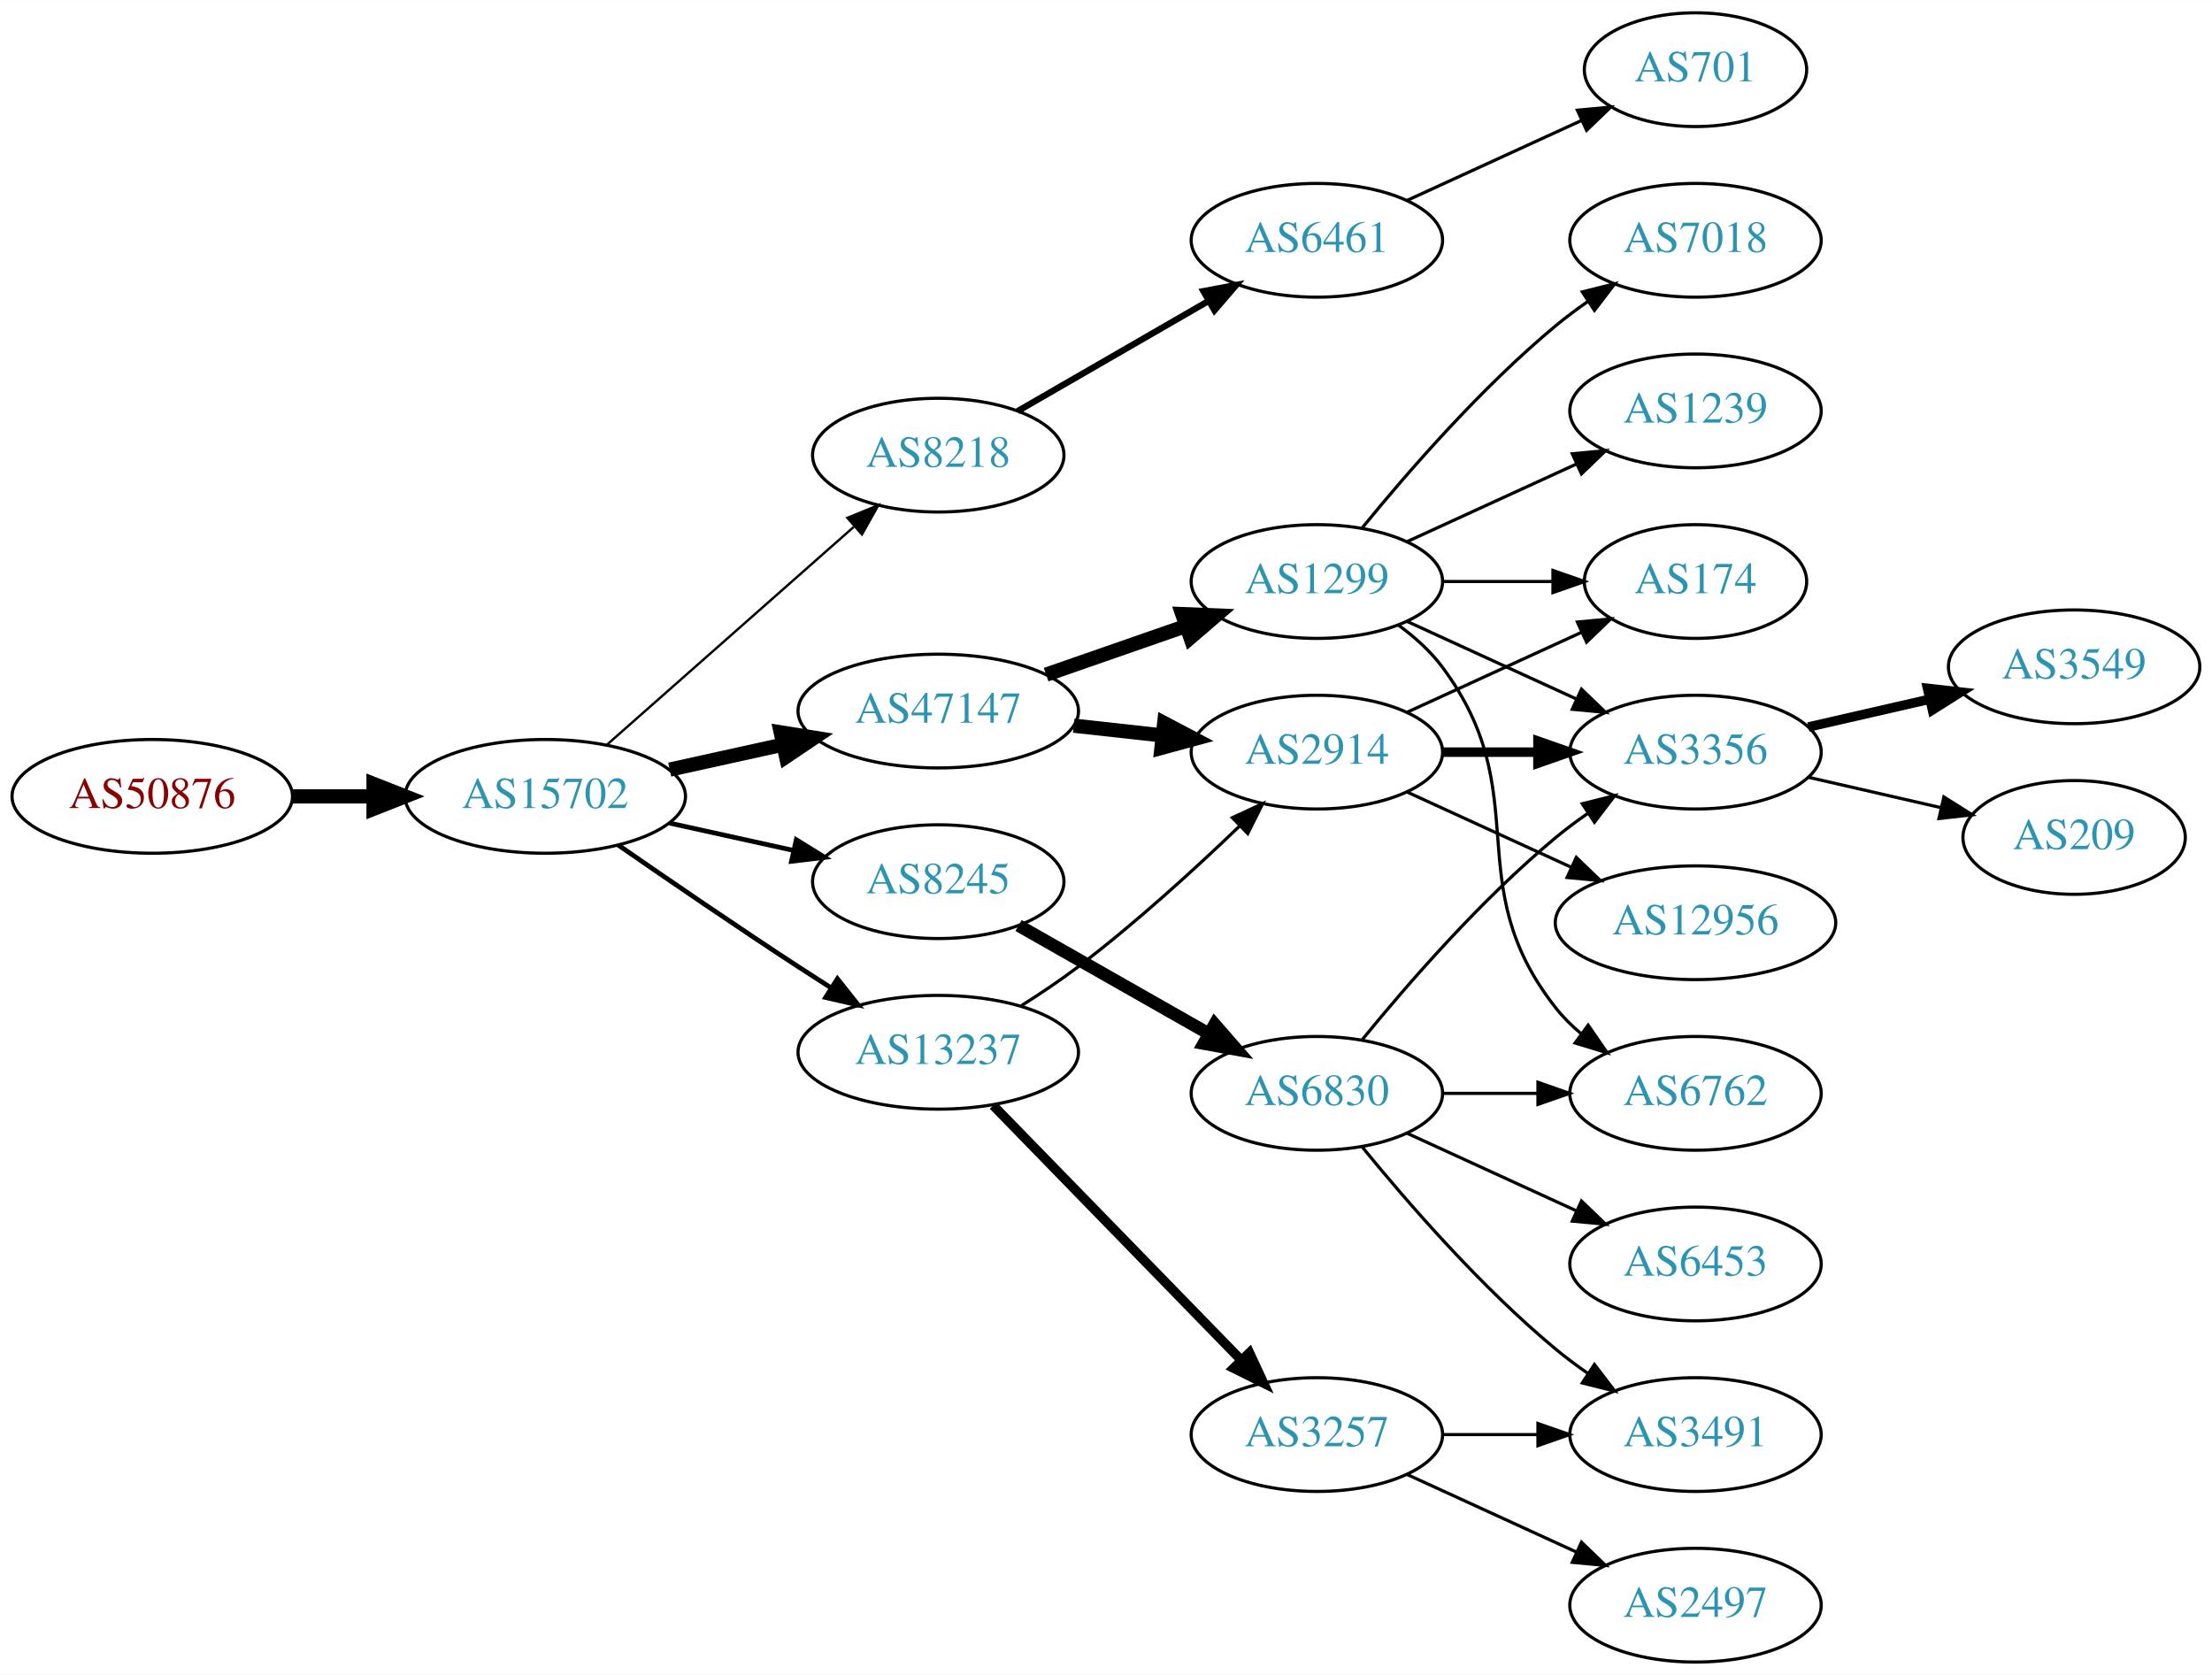
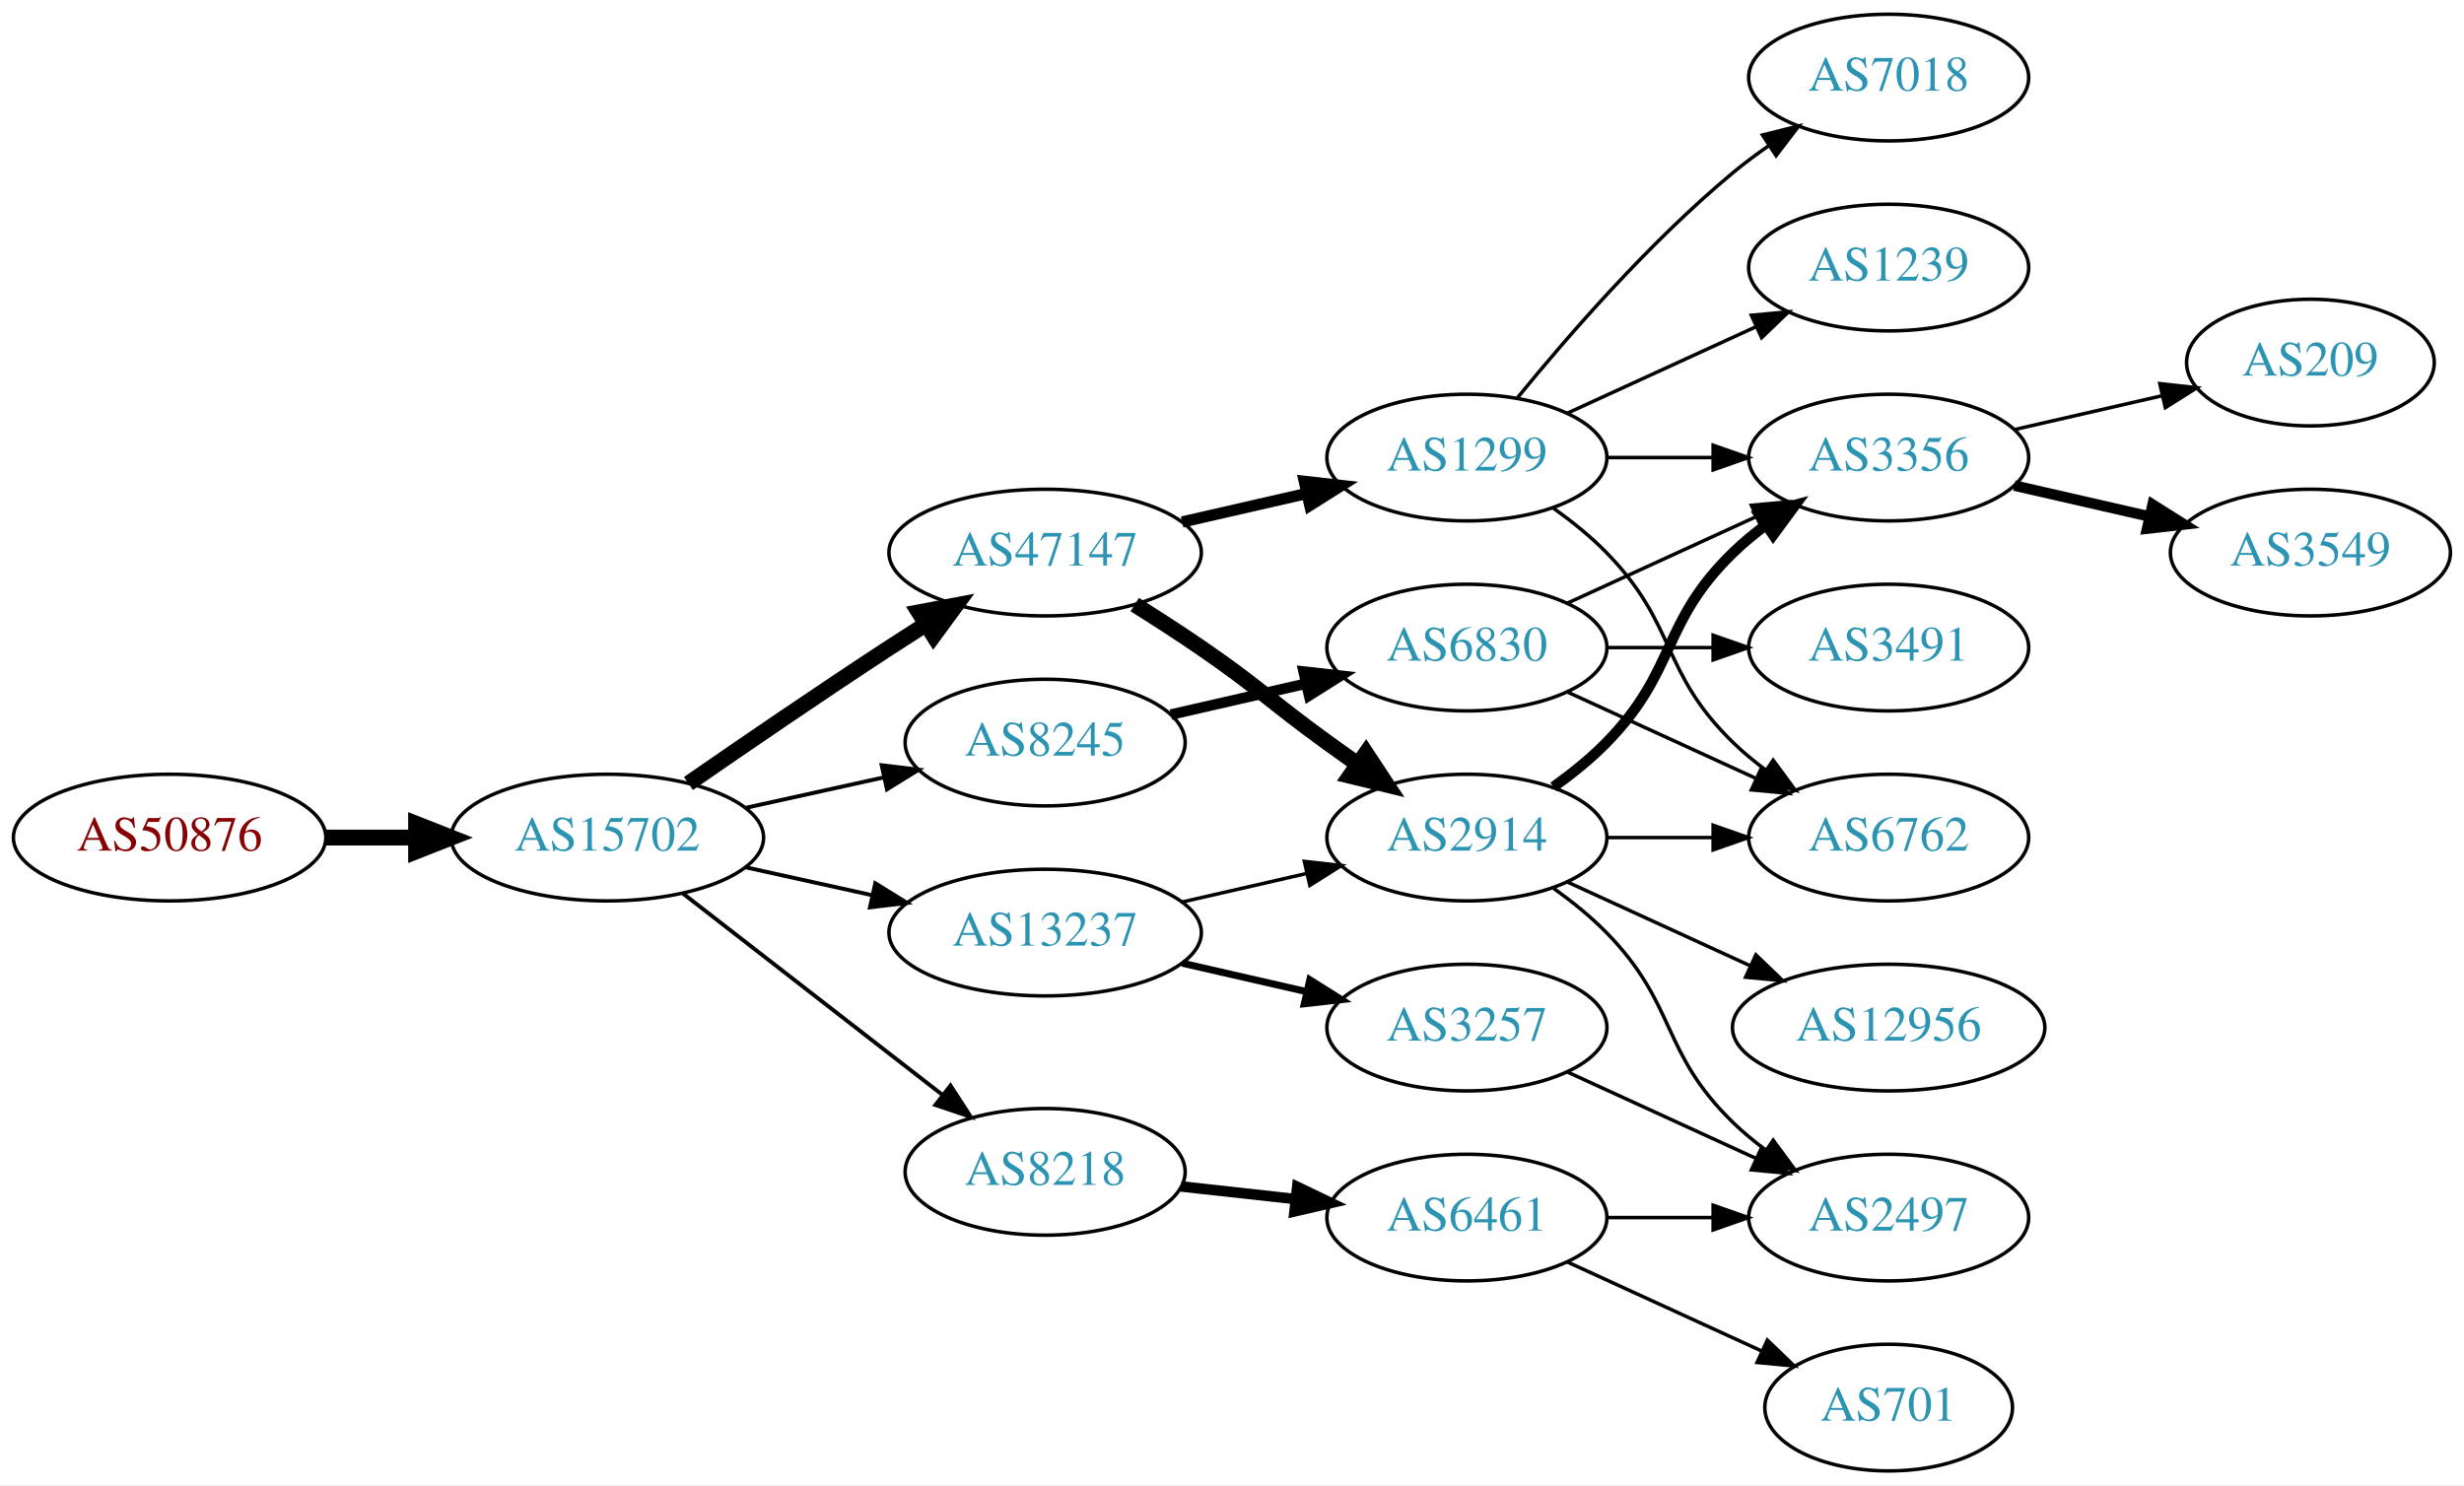
- <svg xmlns="http://www.w3.org/2000/svg" xmlns:xlink="http://www.w3.org/1999/xlink" width="700pt" height="530pt" viewBox="0.00 0.00 700.15 530.00">
-   <g id="graph0" class="graph" transform="scale(1 1) rotate(0) translate(4 526)">
-     <polygon fill="white" stroke="none" points="-4,4 -4,-526 696.155,-526 696.155,4 -4,4" />
+ <svg xmlns="http://www.w3.org/2000/svg" xmlns:xlink="http://www.w3.org/1999/xlink" width="700pt" height="422pt" viewBox="0.00 0.00 700.15 422.00">
+   <g id="graph0" class="graph" transform="scale(1 1) rotate(0) translate(4 418)">
+     <polygon fill="white" stroke="none" points="-4,4 -4,-418 696.155,-418 696.155,4 -4,4" />
    <g id="node1" class="node">
      <g id="a_node1">
        <a xlink:href="/asn/50876" xlink:title="AS50876 ~ Kopernikus IT Systems GmbH [AT]">
-           <ellipse fill="#ffffff" stroke="black" cx="44.196" cy="-274" rx="44.393" ry="18" />
-           <text text-anchor="middle" x="44.196" y="-270.3" font-family="Times,serif" font-size="14.00" fill="#880000">AS50876</text>
+           <ellipse fill="#ffffff" stroke="black" cx="44.196" cy="-180" rx="44.393" ry="18" />
+           <text text-anchor="middle" x="44.196" y="-176.3" font-family="Times,serif" font-size="14.00" fill="#880000">AS50876</text>
        </a>
      </g>
    </g>
    <g id="node2" class="node">
      <g id="a_node2">
        <a xlink:href="/asn/15702" xlink:title="AS15702 ~ Onstage Online GmbH [AT]">
-           <ellipse fill="#ffffff" stroke="black" cx="168.588" cy="-274" rx="44.393" ry="18" />
-           <text text-anchor="middle" x="168.588" y="-270.3" font-family="Times,serif" font-size="14.00" fill="#2c94b3">AS15702</text>
+           <ellipse fill="#ffffff" stroke="black" cx="168.588" cy="-180" rx="44.393" ry="18" />
+           <text text-anchor="middle" x="168.588" y="-176.3" font-family="Times,serif" font-size="14.00" fill="#2c94b3">AS15702</text>
        </a>
      </g>
    </g>
    <g id="edge1" class="edge">
-       <path fill="none" stroke="black" stroke-width="4.5" d="M88.692,-274C96.898,-274 105.569,-274 114.041,-274" />
-       <polygon fill="black" stroke="black" stroke-width="4.5" points="114.233,-277.938 124.233,-274 114.233,-270.063 114.233,-277.938" />
+       <path fill="none" stroke="black" stroke-width="4.5" d="M88.692,-180C96.898,-180 105.569,-180 114.041,-180" />
+       <polygon fill="black" stroke="black" stroke-width="4.5" points="114.233,-183.938 124.233,-180 114.233,-176.063 114.233,-183.938" />
    </g>
    <g id="node3" class="node">
      <g id="a_node3">
-         <a xlink:href="/asn/8218" xlink:title="AS8218 ~ legacy Neotelecoms [FR]">
-           <ellipse fill="#ffffff" stroke="black" cx="292.98" cy="-382" rx="39.794" ry="18" />
-           <text text-anchor="middle" x="292.98" y="-378.3" font-family="Times,serif" font-size="14.00" fill="#2c94b3">AS8218</text>
+         <a xlink:href="/asn/47147" xlink:title="AS47147 ~ ANEXIA Internetdienstleistungs GmbH [AT]">
+           <ellipse fill="#ffffff" stroke="black" cx="292.98" cy="-261" rx="44.393" ry="18" />
+           <text text-anchor="middle" x="292.98" y="-257.3" font-family="Times,serif" font-size="14.00" fill="#2c94b3">AS47147</text>
        </a>
      </g>
    </g>
    <g id="edge2" class="edge">
-       <path fill="none" stroke="black" stroke-width="0.75" d="M188.177,-290.403C208.994,-308.772 242.87,-338.665 266.23,-359.278" />
-       <polygon fill="black" stroke="black" stroke-width="0.75" points="264.202,-362.156 274.016,-366.148 268.833,-356.907 264.202,-362.156" />
+       <path fill="none" stroke="black" stroke-width="4.5" d="M191.619,-195.367C207.421,-206.305 229.278,-221.261 248.784,-234 252.105,-236.169 255.587,-238.406 259.074,-240.621" />
+       <polygon fill="black" stroke="black" stroke-width="4.5" points="257.097,-244.03 267.656,-246.032 261.296,-237.368 257.097,-244.03" />
    </g>
    <g id="node4" class="node">
      <g id="a_node4">
-         <a xlink:href="/asn/47147" xlink:title="AS47147 ~ ANEXIA Internetdienstleistungs GmbH [AT]">
-           <ellipse fill="#ffffff" stroke="black" cx="292.98" cy="-301" rx="44.393" ry="18" />
-           <text text-anchor="middle" x="292.98" y="-297.3" font-family="Times,serif" font-size="14.00" fill="#2c94b3">AS47147</text>
+         <a xlink:href="/asn/8218" xlink:title="AS8218 ~ legacy Neotelecoms [FR]">
+           <ellipse fill="#ffffff" stroke="black" cx="292.98" cy="-85" rx="39.794" ry="18" />
+           <text text-anchor="middle" x="292.98" y="-81.3" font-family="Times,serif" font-size="14.00" fill="#2c94b3">AS8218</text>
        </a>
      </g>
    </g>
    <g id="edge3" class="edge">
-       <path fill="none" stroke="black" stroke-width="4.5" d="M207.978,-282.469C219.37,-284.982 231.993,-287.767 243.917,-290.397" />
-       <polygon fill="black" stroke="black" stroke-width="4.5" points="243.113,-294.252 253.727,-292.561 244.81,-286.562 243.113,-294.252" />
+       <path fill="none" stroke="black" stroke-width="1.125" d="M190.074,-164.099C210.228,-148.456 241.164,-124.443 263.665,-106.979" />
+       <polygon fill="black" stroke="black" stroke-width="1.125" points="266.082,-109.533 271.835,-100.637 261.789,-104.003 266.082,-109.533" />
    </g>
    <g id="node5" class="node">
      <g id="a_node5">
        <a xlink:href="/asn/13237" xlink:title="AS13237 ~ European Backbone of AS13237 [DE]">
-           <ellipse fill="#ffffff" stroke="black" cx="292.98" cy="-193" rx="44.393" ry="18" />
-           <text text-anchor="middle" x="292.98" y="-189.3" font-family="Times,serif" font-size="14.00" fill="#2c94b3">AS13237</text>
+           <ellipse fill="#ffffff" stroke="black" cx="292.98" cy="-153" rx="44.393" ry="18" />
+           <text text-anchor="middle" x="292.98" y="-149.3" font-family="Times,serif" font-size="14.00" fill="#2c94b3">AS13237</text>
        </a>
      </g>
    </g>
    <g id="edge4" class="edge">
-       <path fill="none" stroke="black" stroke-width="1.5" d="M191.619,-258.633C207.421,-247.695 229.278,-232.739 248.784,-220 252.105,-217.831 255.587,-215.594 259.074,-213.379" />
-       <polygon fill="black" stroke="black" stroke-width="1.5" points="261.063,-216.262 267.656,-207.968 257.33,-210.34 261.063,-216.262" />
+       <path fill="none" stroke="black" stroke-width="1.125" d="M207.978,-171.531C219.37,-169.018 231.993,-166.233 243.917,-163.603" />
+       <polygon fill="black" stroke="black" stroke-width="1.125" points="244.716,-167.011 253.727,-161.439 243.208,-160.175 244.716,-167.011" />
    </g>
    <g id="node6" class="node">
      <g id="a_node6">
        <a xlink:href="/asn/8245" xlink:title="AS8245 ~ Video-Broadcast GmbH [AT]">
-           <ellipse fill="#ffffff" stroke="black" cx="292.98" cy="-247" rx="39.794" ry="18" />
-           <text text-anchor="middle" x="292.98" y="-243.3" font-family="Times,serif" font-size="14.00" fill="#2c94b3">AS8245</text>
+           <ellipse fill="#ffffff" stroke="black" cx="292.98" cy="-207" rx="39.794" ry="18" />
+           <text text-anchor="middle" x="292.98" y="-203.3" font-family="Times,serif" font-size="14.00" fill="#2c94b3">AS8245</text>
        </a>
      </g>
    </g>
    <g id="edge5" class="edge">
-       <path fill="none" stroke="black" stroke-width="1.5" d="M207.978,-265.531C220.369,-262.798 234.216,-259.743 247.036,-256.915" />
-       <polygon fill="black" stroke="black" stroke-width="1.5" points="248.04,-260.278 257.051,-254.705 246.532,-253.442 248.04,-260.278" />
+       <path fill="none" stroke="black" stroke-width="1.125" d="M207.978,-188.469C220.369,-191.202 234.216,-194.257 247.036,-197.085" />
+       <polygon fill="black" stroke="black" stroke-width="1.125" points="246.532,-200.558 257.051,-199.295 248.04,-193.722 246.532,-200.558" />
    </g>
    <g id="node7" class="node">
      <g id="a_node7">
-         <a xlink:href="/asn/6461" xlink:title="AS6461 ~ Zayo Bandwidth [US]">
-           <ellipse fill="#ffffff" stroke="black" cx="412.823" cy="-450" rx="39.794" ry="18" />
-           <text text-anchor="middle" x="412.823" y="-446.3" font-family="Times,serif" font-size="14.00" fill="#2c94b3">AS6461</text>
+         <a xlink:href="/asn/1299" xlink:title="AS1299 ~ Telia Carrier [EU]">
+           <ellipse fill="#ffffff" stroke="black" cx="412.823" cy="-288" rx="39.794" ry="18" />
+           <text text-anchor="middle" x="412.823" y="-284.3" font-family="Times,serif" font-size="14.00" fill="#2c94b3">AS1299</text>
        </a>
      </g>
    </g>
    <g id="edge6" class="edge">
-       <path fill="none" stroke="black" stroke-width="2" d="M318.112,-395.925C335.551,-405.988 359.325,-419.707 378.563,-430.808" />
-       <polygon fill="black" stroke="black" stroke-width="2" points="376.908,-433.893 387.319,-435.86 380.407,-427.83 376.908,-433.893" />
+       <path fill="none" stroke="black" stroke-width="3.214" d="M331.915,-269.692C343.156,-272.267 355.568,-275.111 367.192,-277.774" />
+       <polygon fill="black" stroke="black" stroke-width="3.214" points="366.624,-281.235 377.153,-280.057 368.188,-274.412 366.624,-281.235" />
    </g>
    <g id="node8" class="node">
      <g id="a_node8">
-         <a xlink:href="/asn/1299" xlink:title="AS1299 ~ Telia Carrier [EU]">
-           <ellipse fill="#ffffff" stroke="black" cx="412.823" cy="-342" rx="39.794" ry="18" />
-           <text text-anchor="middle" x="412.823" y="-338.3" font-family="Times,serif" font-size="14.00" fill="#2c94b3">AS1299</text>
+         <a xlink:href="/asn/2914" xlink:title="AS2914 ~ NTT America, Inc. [US]">
+           <ellipse fill="#ffffff" stroke="black" cx="412.823" cy="-180" rx="39.794" ry="18" />
+           <text text-anchor="middle" x="412.823" y="-176.3" font-family="Times,serif" font-size="14.00" fill="#2c94b3">AS2914</text>
        </a>
      </g>
    </g>
    <g id="edge7" class="edge">
-       <path fill="none" stroke="black" stroke-width="4.5" d="M327.12,-312.53C340.837,-317.302 356.877,-322.883 371.286,-327.896" />
-       <polygon fill="black" stroke="black" stroke-width="4.5" points="370.214,-331.692 380.953,-331.26 372.802,-324.255 370.214,-331.692" />
+       <path fill="none" stroke="black" stroke-width="4.5" d="M318.431,-246.22C324.614,-242.345 331.196,-238.101 337.176,-234 353.671,-222.689 356.977,-218.729 373.176,-207 375.98,-204.971 378.911,-202.875 381.852,-200.79" />
+       <polygon fill="black" stroke="black" stroke-width="4.5" points="384.154,-203.985 390.066,-195.009 379.622,-197.545 384.154,-203.985" />
+     </g>
+     <g id="node17" class="node">
+       <g id="a_node17">
+         <a xlink:href="/asn/6461" xlink:title="AS6461 ~ Zayo Bandwidth [US]">
+           <ellipse fill="#ffffff" stroke="black" cx="412.823" cy="-72" rx="39.794" ry="18" />
+           <text text-anchor="middle" x="412.823" y="-68.3" font-family="Times,serif" font-size="14.00" fill="#2c94b3">AS6461</text>
+         </a>
+       </g>
+     </g>
+     <g id="edge18" class="edge">
+       <path fill="none" stroke="black" stroke-width="3" d="M331.591,-80.851C341.902,-79.713 353.219,-78.465 364.019,-77.273" />
+       <polygon fill="black" stroke="black" stroke-width="3" points="364.61,-80.73 374.166,-76.154 363.842,-73.772 364.61,-80.73" />
+     </g>
+     <g id="edge22" class="edge">
+       <path fill="none" stroke="black" d="M331.915,-161.692C343.156,-164.267 355.568,-167.111 367.192,-169.774" />
+       <polygon fill="black" stroke="black" points="366.624,-173.235 377.153,-172.057 368.188,-166.412 366.624,-173.235" />
+     </g>
+     <g id="node19" class="node">
+       <g id="a_node19">
+         <a xlink:href="/asn/3257" xlink:title="AS3257 ~ GTT [DE]">
+           <ellipse fill="#ffffff" stroke="black" cx="412.823" cy="-126" rx="39.794" ry="18" />
+           <text text-anchor="middle" x="412.823" y="-122.3" font-family="Times,serif" font-size="14.00" fill="#2c94b3">AS3257</text>
+         </a>
+       </g>
+     </g>
+     <g id="edge21" class="edge">
+       <path fill="none" stroke="black" stroke-width="2" d="M331.915,-144.308C343.156,-141.733 355.568,-138.889 367.192,-136.226" />
+       <polygon fill="black" stroke="black" stroke-width="2" points="368.188,-139.588 377.153,-133.943 366.624,-132.765 368.188,-139.588" />
+     </g>
+     <g id="node20" class="node">
+       <g id="a_node20">
+         <a xlink:href="/asn/6830" xlink:title="AS6830 ~ LGI-UPC [AT]">
+           <ellipse fill="#ffffff" stroke="black" cx="412.823" cy="-234" rx="39.794" ry="18" />
+           <text text-anchor="middle" x="412.823" y="-230.3" font-family="Times,serif" font-size="14.00" fill="#2c94b3">AS6830</text>
+         </a>
+       </g>
+     </g>
+     <g id="edge24" class="edge">
+       <path fill="none" stroke="black" stroke-width="3" d="M328.7,-214.955C340.7,-217.704 354.32,-220.825 367.013,-223.733" />
+       <polygon fill="black" stroke="black" stroke-width="3" points="366.415,-227.187 376.945,-226.009 367.979,-220.364 366.415,-227.187" />
    </g>
    <g id="node9" class="node">
      <g id="a_node9">
-         <a xlink:href="/asn/2914" xlink:title="AS2914 ~ NTT America, Inc. [US]">
-           <ellipse fill="#ffffff" stroke="black" cx="412.823" cy="-288" rx="39.794" ry="18" />
-           <text text-anchor="middle" x="412.823" y="-284.3" font-family="Times,serif" font-size="14.00" fill="#2c94b3">AS2914</text>
+         <a xlink:href="/asn/7018" xlink:title="AS7018 ~ AT&amp;T Services, Inc. [US]">
+           <ellipse fill="#ffffff" stroke="black" cx="532.666" cy="-396" rx="39.794" ry="18" />
+           <text text-anchor="middle" x="532.666" y="-392.3" font-family="Times,serif" font-size="14.00" fill="#2c94b3">AS7018</text>
        </a>
      </g>
    </g>
    <g id="edge8" class="edge">
-       <path fill="none" stroke="black" stroke-width="4.5" d="M335.859,-296.38C344.895,-295.383 354.517,-294.322 363.768,-293.301" />
-       <polygon fill="black" stroke="black" stroke-width="4.5" points="364.497,-297.182 374.005,-292.172 363.633,-289.355 364.497,-297.182" />
-     </g>
-     <g id="edge20" class="edge">
-       <path fill="none" stroke="black" d="M319.164,-207.677C325.206,-211.486 331.539,-215.725 337.176,-220 355.21,-233.673 374.038,-250.848 388.273,-264.516" />
-       <polygon fill="black" stroke="black" points="386.062,-267.248 395.675,-271.704 390.939,-262.227 386.062,-267.248" />
-     </g>
-     <g id="node18" class="node">
-       <g id="a_node18">
-         <a xlink:href="/asn/3257" xlink:title="AS3257 ~ GTT [DE]">
-           <ellipse fill="#ffffff" stroke="black" cx="412.823" cy="-72" rx="39.794" ry="18" />
-           <text text-anchor="middle" x="412.823" y="-68.3" font-family="Times,serif" font-size="14.00" fill="#2c94b3">AS3257</text>
-         </a>
-       </g>
-     </g>
-     <g id="edge19" class="edge">
-       <path fill="none" stroke="black" stroke-width="3" d="M310.366,-176.175C330.796,-155.198 365.834,-119.222 388.914,-95.523" />
-       <polygon fill="black" stroke="black" stroke-width="3" points="391.484,-97.901 395.953,-88.295 386.469,-93.017 391.484,-97.901" />
-     </g>
-     <g id="node21" class="node">
-       <g id="a_node21">
-         <a xlink:href="/asn/6830" xlink:title="AS6830 ~ LGI-UPC [AT]">
-           <ellipse fill="#ffffff" stroke="black" cx="412.823" cy="-180" rx="39.794" ry="18" />
-           <text text-anchor="middle" x="412.823" y="-176.3" font-family="Times,serif" font-size="14.00" fill="#2c94b3">AS6830</text>
-         </a>
-       </g>
-     </g>
-     <g id="edge23" class="edge">
-       <path fill="none" stroke="black" stroke-width="4" d="M318.397,-233.118C335.857,-223.191 359.558,-209.716 378.718,-198.822" />
-       <polygon fill="black" stroke="black" stroke-width="4" points="380.474,-201.85 387.437,-193.865 377.014,-195.765 380.474,-201.85" />
-     </g>
-     <g id="node23" class="node">
-       <g id="a_node23">
-         <a xlink:href="/asn/701" xlink:title="AS701 ~ UUNET [US]">
-           <ellipse fill="#ffffff" stroke="black" cx="532.666" cy="-504" rx="35.194" ry="18" />
-           <text text-anchor="middle" x="532.666" y="-500.3" font-family="Times,serif" font-size="14.00" fill="#2c94b3">AS701</text>
-         </a>
-       </g>
-     </g>
-     <g id="edge28" class="edge">
-       <path fill="none" stroke="black" d="M441.452,-462.661C457.868,-470.183 478.85,-479.798 496.446,-487.861" />
-       <polygon fill="black" stroke="black" points="495.275,-491.174 505.824,-492.158 498.191,-484.811 495.275,-491.174" />
+       <path fill="none" stroke="black" d="M427.242,-305.065C441.357,-322.375 464.771,-349.345 488.469,-369 491.686,-371.668 495.186,-374.27 498.757,-376.741" />
+       <polygon fill="black" stroke="black" points="496.835,-379.666 507.113,-382.236 500.68,-373.817 496.835,-379.666" />
    </g>
    <g id="node10" class="node">
      <g id="a_node10">
+         <a xlink:href="/asn/6762" xlink:title="AS6762 ~ TELECOM ITALIA SPARKLE S.p.A. [IT]">
+           <ellipse fill="#ffffff" stroke="black" cx="532.666" cy="-180" rx="39.794" ry="18" />
+           <text text-anchor="middle" x="532.666" y="-176.3" font-family="Times,serif" font-size="14.00" fill="#2c94b3">AS6762</text>
+         </a>
+       </g>
+     </g>
+     <g id="edge9" class="edge">
+       <path fill="none" stroke="black" d="M437.417,-273.611C442.673,-269.852 448.005,-265.563 452.469,-261 472.642,-240.383 467.776,-227.094 488.469,-207 491.315,-204.237 494.488,-201.614 497.789,-199.166" />
+       <polygon fill="black" stroke="black" points="499.854,-201.994 506.136,-193.462 495.905,-196.214 499.854,-201.994" />
+     </g>
+     <g id="node11" class="node">
+       <g id="a_node11">
        <a xlink:href="/asn/3356" xlink:title="AS3356 ~ Level 3 Parent, LLC [US]">
          <ellipse fill="#ffffff" stroke="black" cx="532.666" cy="-288" rx="39.794" ry="18" />
          <text text-anchor="middle" x="532.666" y="-284.3" font-family="Times,serif" font-size="14.00" fill="#2c94b3">AS3356</text>
        </a>
      </g>
    </g>
-     <g id="edge16" class="edge">
-       <path fill="none" stroke="black" d="M441.452,-329.339C457.409,-322.027 477.679,-312.739 494.962,-304.819" />
-       <polygon fill="black" stroke="black" points="496.577,-307.929 504.21,-300.581 493.661,-301.565 496.577,-307.929" />
+     <g id="edge10" class="edge">
+       <path fill="none" stroke="black" d="M452.736,-288C462.289,-288 472.639,-288 482.601,-288" />
+       <polygon fill="black" stroke="black" points="482.794,-291.5 492.794,-288 482.794,-284.5 482.794,-291.5" />
    </g>
    <g id="node12" class="node">
      <g id="a_node12">
-         <a xlink:href="/asn/174" xlink:title="AS174 ~ Cogent Communications [US]">
-           <ellipse fill="#ffffff" stroke="black" cx="532.666" cy="-342" rx="35.194" ry="18" />
-           <text text-anchor="middle" x="532.666" y="-338.3" font-family="Times,serif" font-size="14.00" fill="#2c94b3">AS174</text>
-         </a>
-       </g>
-     </g>
-     <g id="edge15" class="edge">
-       <path fill="none" stroke="black" d="M452.736,-342C463.822,-342 475.982,-342 487.364,-342" />
-       <polygon fill="black" stroke="black" points="487.546,-345.5 497.546,-342 487.546,-338.5 487.546,-345.5" />
+         <a xlink:href="/asn/1239" xlink:title="AS1239 ~ Sprint [US]">
+           <ellipse fill="#ffffff" stroke="black" cx="532.666" cy="-342" rx="39.794" ry="18" />
+           <text text-anchor="middle" x="532.666" y="-338.3" font-family="Times,serif" font-size="14.00" fill="#2c94b3">AS1239</text>
+         </a>
+       </g>
+     </g>
+     <g id="edge11" class="edge">
+       <path fill="none" stroke="black" d="M441.452,-300.661C457.409,-307.973 477.679,-317.261 494.962,-325.181" />
+       <polygon fill="black" stroke="black" points="493.661,-328.435 504.21,-329.419 496.577,-322.071 493.661,-328.435" />
+     </g>
+     <g id="edge14" class="edge">
+       <path fill="none" stroke="black" d="M452.736,-180C462.289,-180 472.639,-180 482.601,-180" />
+       <polygon fill="black" stroke="black" points="482.794,-183.5 492.794,-180 482.794,-176.5 482.794,-183.5" />
+     </g>
+     <g id="edge12" class="edge">
+       <path fill="none" stroke="black" stroke-width="3" d="M437.417,-194.389C442.673,-198.148 448.005,-202.437 452.469,-207 472.642,-227.617 467.776,-240.906 488.469,-261 491.315,-263.763 494.488,-266.386 497.789,-268.834" />
+       <polygon fill="black" stroke="black" stroke-width="3" points="495.905,-271.786 506.136,-274.538 499.854,-266.006 495.905,-271.786" />
    </g>
    <g id="node13" class="node">
      <g id="a_node13">
-         <a xlink:href="/asn/7018" xlink:title="AS7018 ~ AT&amp;T Services, Inc. [US]">
-           <ellipse fill="#ffffff" stroke="black" cx="532.666" cy="-450" rx="39.794" ry="18" />
-           <text text-anchor="middle" x="532.666" y="-446.3" font-family="Times,serif" font-size="14.00" fill="#2c94b3">AS7018</text>
-         </a>
-       </g>
-     </g>
-     <g id="edge12" class="edge">
-       <path fill="none" stroke="black" d="M427.242,-359.065C441.357,-376.375 464.771,-403.345 488.469,-423 491.686,-425.668 495.186,-428.27 498.757,-430.741" />
-       <polygon fill="black" stroke="black" points="496.835,-433.666 507.113,-436.236 500.68,-427.817 496.835,-433.666" />
+         <a xlink:href="/asn/2497" xlink:title="AS2497 ~ Internet Initiative Japan Inc. [JP]">
+           <ellipse fill="#ffffff" stroke="black" cx="532.666" cy="-72" rx="39.794" ry="18" />
+           <text text-anchor="middle" x="532.666" y="-68.3" font-family="Times,serif" font-size="14.00" fill="#2c94b3">AS2497</text>
+         </a>
+       </g>
+     </g>
+     <g id="edge13" class="edge">
+       <path fill="none" stroke="black" d="M437.417,-165.611C442.673,-161.852 448.005,-157.563 452.469,-153 472.642,-132.383 467.776,-119.094 488.469,-99 491.315,-96.237 494.488,-93.614 497.789,-91.166" />
+       <polygon fill="black" stroke="black" points="499.854,-93.993 506.136,-85.462 495.905,-88.214 499.854,-93.993" />
    </g>
    <g id="node14" class="node">
      <g id="a_node14">
-         <a xlink:href="/asn/1239" xlink:title="AS1239 ~ Sprint [US]">
-           <ellipse fill="#ffffff" stroke="black" cx="532.666" cy="-396" rx="39.794" ry="18" />
-           <text text-anchor="middle" x="532.666" y="-392.3" font-family="Times,serif" font-size="14.00" fill="#2c94b3">AS1239</text>
-         </a>
-       </g>
-     </g>
-     <g id="edge13" class="edge">
-       <path fill="none" stroke="black" d="M441.452,-354.661C457.409,-361.973 477.679,-371.261 494.962,-379.181" />
-       <polygon fill="black" stroke="black" points="493.661,-382.435 504.21,-383.419 496.577,-376.071 493.661,-382.435" />
+         <a xlink:href="/asn/12956" xlink:title="AS12956 ~ TELXIUS [ES]">
+           <ellipse fill="#ffffff" stroke="black" cx="532.666" cy="-126" rx="44.393" ry="18" />
+           <text text-anchor="middle" x="532.666" y="-122.3" font-family="Times,serif" font-size="14.00" fill="#2c94b3">AS12956</text>
+         </a>
+       </g>
+     </g>
+     <g id="edge15" class="edge">
+       <path fill="none" stroke="black" d="M441.452,-167.339C456.95,-160.238 476.516,-151.272 493.463,-143.506" />
+       <polygon fill="black" stroke="black" points="494.933,-146.683 502.565,-139.335 492.016,-140.319 494.933,-146.683" />
    </g>
    <g id="node15" class="node">
      <g id="a_node15">
-         <a xlink:href="/asn/6762" xlink:title="AS6762 ~ TELECOM ITALIA SPARKLE S.p.A. [IT]">
-           <ellipse fill="#ffffff" stroke="black" cx="532.666" cy="-180" rx="39.794" ry="18" />
-           <text text-anchor="middle" x="532.666" y="-176.3" font-family="Times,serif" font-size="14.00" fill="#2c94b3">AS6762</text>
-         </a>
-       </g>
-     </g>
-     <g id="edge14" class="edge">
-       <path fill="none" stroke="black" d="M438.754,-328.118C443.83,-324.389 448.748,-319.984 452.469,-315 482.741,-274.458 457.171,-246.754 488.469,-207 490.794,-204.047 493.538,-201.33 496.497,-198.853" />
-       <polygon fill="black" stroke="black" points="498.69,-201.585 504.694,-192.855 494.557,-195.936 498.69,-201.585" />
-     </g>
-     <g id="edge9" class="edge">
-       <path fill="none" stroke="black" stroke-width="3" d="M452.736,-288C462.289,-288 472.639,-288 482.601,-288" />
-       <polygon fill="black" stroke="black" stroke-width="3" points="482.794,-291.5 492.794,-288 482.794,-284.5 482.794,-291.5" />
-     </g>
-     <g id="node11" class="node">
-       <g id="a_node11">
-         <a xlink:href="/asn/12956" xlink:title="AS12956 ~ TELXIUS [ES]">
-           <ellipse fill="#ffffff" stroke="black" cx="532.666" cy="-234" rx="44.393" ry="18" />
-           <text text-anchor="middle" x="532.666" y="-230.3" font-family="Times,serif" font-size="14.00" fill="#2c94b3">AS12956</text>
-         </a>
-       </g>
-     </g>
-     <g id="edge10" class="edge">
-       <path fill="none" stroke="black" d="M441.452,-275.339C456.95,-268.238 476.516,-259.272 493.463,-251.506" />
-       <polygon fill="black" stroke="black" points="494.933,-254.683 502.565,-247.335 492.016,-248.319 494.933,-254.683" />
-     </g>
-     <g id="edge11" class="edge">
-       <path fill="none" stroke="black" d="M441.452,-300.661C457.868,-308.183 478.85,-317.798 496.446,-325.861" />
-       <polygon fill="black" stroke="black" points="495.275,-329.174 505.824,-330.158 498.191,-322.811 495.275,-329.174" />
+         <a xlink:href="/asn/209" xlink:title="AS209 ~ CenturyLink Communications, LLC [US]">
+           <ellipse fill="#ffffff" stroke="black" cx="652.508" cy="-315" rx="35.194" ry="18" />
+           <text text-anchor="middle" x="652.508" y="-311.3" font-family="Times,serif" font-size="14.00" fill="#2c94b3">AS209</text>
+         </a>
+       </g>
+     </g>
+     <g id="edge16" class="edge">
+       <path fill="none" stroke="black" d="M568.385,-295.955C581.477,-298.955 596.499,-302.396 610.14,-305.522" />
+       <polygon fill="black" stroke="black" points="609.718,-309.016 620.247,-307.838 611.282,-302.193 609.718,-309.016" />
    </g>
    <g id="node16" class="node">
      <g id="a_node16">
        <a xlink:href="/asn/3549" xlink:title="AS3549 ~ Level 3 Parent, LLC [US]">
-           <ellipse fill="#ffffff" stroke="black" cx="652.508" cy="-315" rx="39.794" ry="18" />
-           <text text-anchor="middle" x="652.508" y="-311.3" font-family="Times,serif" font-size="14.00" fill="#2c94b3">AS3549</text>
+           <ellipse fill="#ffffff" stroke="black" cx="652.508" cy="-261" rx="39.794" ry="18" />
+           <text text-anchor="middle" x="652.508" y="-257.3" font-family="Times,serif" font-size="14.00" fill="#2c94b3">AS3549</text>
        </a>
      </g>
    </g>
    <g id="edge17" class="edge">
-       <path fill="none" stroke="black" stroke-width="3" d="M568.385,-295.955C580.385,-298.704 594.006,-301.825 606.698,-304.733" />
-       <polygon fill="black" stroke="black" stroke-width="3" points="606.101,-308.187 616.63,-307.009 607.664,-301.364 606.101,-308.187" />
-     </g>
-     <g id="node17" class="node">
-       <g id="a_node17">
-         <a xlink:href="/asn/209" xlink:title="AS209 ~ CenturyLink Communications, LLC [US]">
-           <ellipse fill="#ffffff" stroke="black" cx="652.508" cy="-261" rx="35.194" ry="18" />
-           <text text-anchor="middle" x="652.508" y="-257.3" font-family="Times,serif" font-size="14.00" fill="#2c94b3">AS209</text>
-         </a>
-       </g>
-     </g>
-     <g id="edge18" class="edge">
-       <path fill="none" stroke="black" d="M568.385,-280.045C581.477,-277.045 596.499,-273.604 610.14,-270.478" />
-       <polygon fill="black" stroke="black" points="611.282,-273.807 620.247,-268.162 609.718,-266.984 611.282,-273.807" />
-     </g>
-     <g id="node19" class="node">
-       <g id="a_node19">
-         <a xlink:href="/asn/2497" xlink:title="AS2497 ~ Internet Initiative Japan Inc. [JP]">
-           <ellipse fill="#ffffff" stroke="black" cx="532.666" cy="-18" rx="39.794" ry="18" />
-           <text text-anchor="middle" x="532.666" y="-14.3" font-family="Times,serif" font-size="14.00" fill="#2c94b3">AS2497</text>
-         </a>
-       </g>
-     </g>
-     <g id="edge21" class="edge">
-       <path fill="none" stroke="black" d="M441.452,-59.339C457.409,-52.027 477.679,-42.739 494.962,-34.819" />
-       <polygon fill="black" stroke="black" points="496.577,-37.929 504.21,-30.581 493.661,-31.565 496.577,-37.929" />
-     </g>
-     <g id="node20" class="node">
-       <g id="a_node20">
-         <a xlink:href="/asn/3491" xlink:title="AS3491 ~ PCCW Global, Inc. [US]">
-           <ellipse fill="#ffffff" stroke="black" cx="532.666" cy="-72" rx="39.794" ry="18" />
-           <text text-anchor="middle" x="532.666" y="-68.3" font-family="Times,serif" font-size="14.00" fill="#2c94b3">AS3491</text>
-         </a>
-       </g>
-     </g>
-     <g id="edge22" class="edge">
+       <path fill="none" stroke="black" stroke-width="3" d="M568.385,-280.045C580.385,-277.296 594.006,-274.175 606.698,-271.267" />
+       <polygon fill="black" stroke="black" stroke-width="3" points="607.664,-274.636 616.63,-268.991 606.101,-267.813 607.664,-274.636" />
+     </g>
+     <g id="edge20" class="edge">
      <path fill="none" stroke="black" d="M452.736,-72C462.289,-72 472.639,-72 482.601,-72" />
      <polygon fill="black" stroke="black" points="482.794,-75.5 492.794,-72 482.794,-68.5 482.794,-75.5" />
    </g>
-     <g id="edge24" class="edge">
-       <path fill="none" stroke="black" d="M427.242,-197.065C441.357,-214.375 464.771,-241.345 488.469,-261 491.686,-263.668 495.186,-266.27 498.757,-268.741" />
-       <polygon fill="black" stroke="black" points="496.835,-271.666 507.113,-274.236 500.68,-265.817 496.835,-271.666" />
+     <g id="node18" class="node">
+       <g id="a_node18">
+         <a xlink:href="/asn/701" xlink:title="AS701 ~ UUNET [US]">
+           <ellipse fill="#ffffff" stroke="black" cx="532.666" cy="-18" rx="35.194" ry="18" />
+           <text text-anchor="middle" x="532.666" y="-14.3" font-family="Times,serif" font-size="14.00" fill="#2c94b3">AS701</text>
+         </a>
+       </g>
+     </g>
+     <g id="edge19" class="edge">
+       <path fill="none" stroke="black" d="M441.452,-59.339C457.868,-51.817 478.85,-42.202 496.446,-34.139" />
+       <polygon fill="black" stroke="black" points="498.191,-37.189 505.824,-29.842 495.275,-30.826 498.191,-37.189" />
+     </g>
+     <g id="edge23" class="edge">
+       <path fill="none" stroke="black" d="M441.452,-113.339C457.409,-106.027 477.679,-96.739 494.962,-88.819" />
+       <polygon fill="black" stroke="black" points="496.577,-91.929 504.21,-84.581 493.661,-85.565 496.577,-91.929" />
+     </g>
+     <g id="edge25" class="edge">
+       <path fill="none" stroke="black" d="M441.452,-221.339C457.409,-214.027 477.679,-204.739 494.962,-196.819" />
+       <polygon fill="black" stroke="black" points="496.577,-199.929 504.21,-192.581 493.661,-193.565 496.577,-199.929" />
+     </g>
+     <g id="edge27" class="edge">
+       <path fill="none" stroke="black" d="M441.452,-246.661C457.409,-253.973 477.679,-263.261 494.962,-271.181" />
+       <polygon fill="black" stroke="black" points="493.661,-274.435 504.21,-275.419 496.577,-268.071 493.661,-274.435" />
+     </g>
+     <g id="node21" class="node">
+       <g id="a_node21">
+         <a xlink:href="/asn/3491" xlink:title="AS3491 ~ PCCW Global, Inc. [US]">
+           <ellipse fill="#ffffff" stroke="black" cx="532.666" cy="-234" rx="39.794" ry="18" />
+           <text text-anchor="middle" x="532.666" y="-230.3" font-family="Times,serif" font-size="14.00" fill="#2c94b3">AS3491</text>
+         </a>
+       </g>
    </g>
    <g id="edge26" class="edge">
-       <path fill="none" stroke="black" d="M452.736,-180C462.289,-180 472.639,-180 482.601,-180" />
-       <polygon fill="black" stroke="black" points="482.794,-183.5 492.794,-180 482.794,-176.5 482.794,-183.5" />
-     </g>
-     <g id="edge25" class="edge">
-       <path fill="none" stroke="black" d="M427.242,-162.935C441.357,-145.625 464.771,-118.655 488.469,-99 491.686,-96.332 495.186,-93.73 498.757,-91.259" />
-       <polygon fill="black" stroke="black" points="500.68,-94.183 507.113,-85.764 496.835,-88.334 500.68,-94.183" />
-     </g>
-     <g id="node22" class="node">
-       <g id="a_node22">
-         <a xlink:href="/asn/6453" xlink:title="AS6453 ~ TATA COMMUNICATIONS (AMERICA) INC [US]">
-           <ellipse fill="#ffffff" stroke="black" cx="532.666" cy="-126" rx="39.794" ry="18" />
-           <text text-anchor="middle" x="532.666" y="-122.3" font-family="Times,serif" font-size="14.00" fill="#2c94b3">AS6453</text>
-         </a>
-       </g>
-     </g>
-     <g id="edge27" class="edge">
-       <path fill="none" stroke="black" d="M441.452,-167.339C457.409,-160.027 477.679,-150.739 494.962,-142.819" />
-       <polygon fill="black" stroke="black" points="496.577,-145.929 504.21,-138.581 493.661,-139.565 496.577,-145.929" />
+       <path fill="none" stroke="black" d="M452.736,-234C462.289,-234 472.639,-234 482.601,-234" />
+       <polygon fill="black" stroke="black" points="482.794,-237.5 492.794,-234 482.794,-230.5 482.794,-237.5" />
    </g>
  </g>
</svg>
